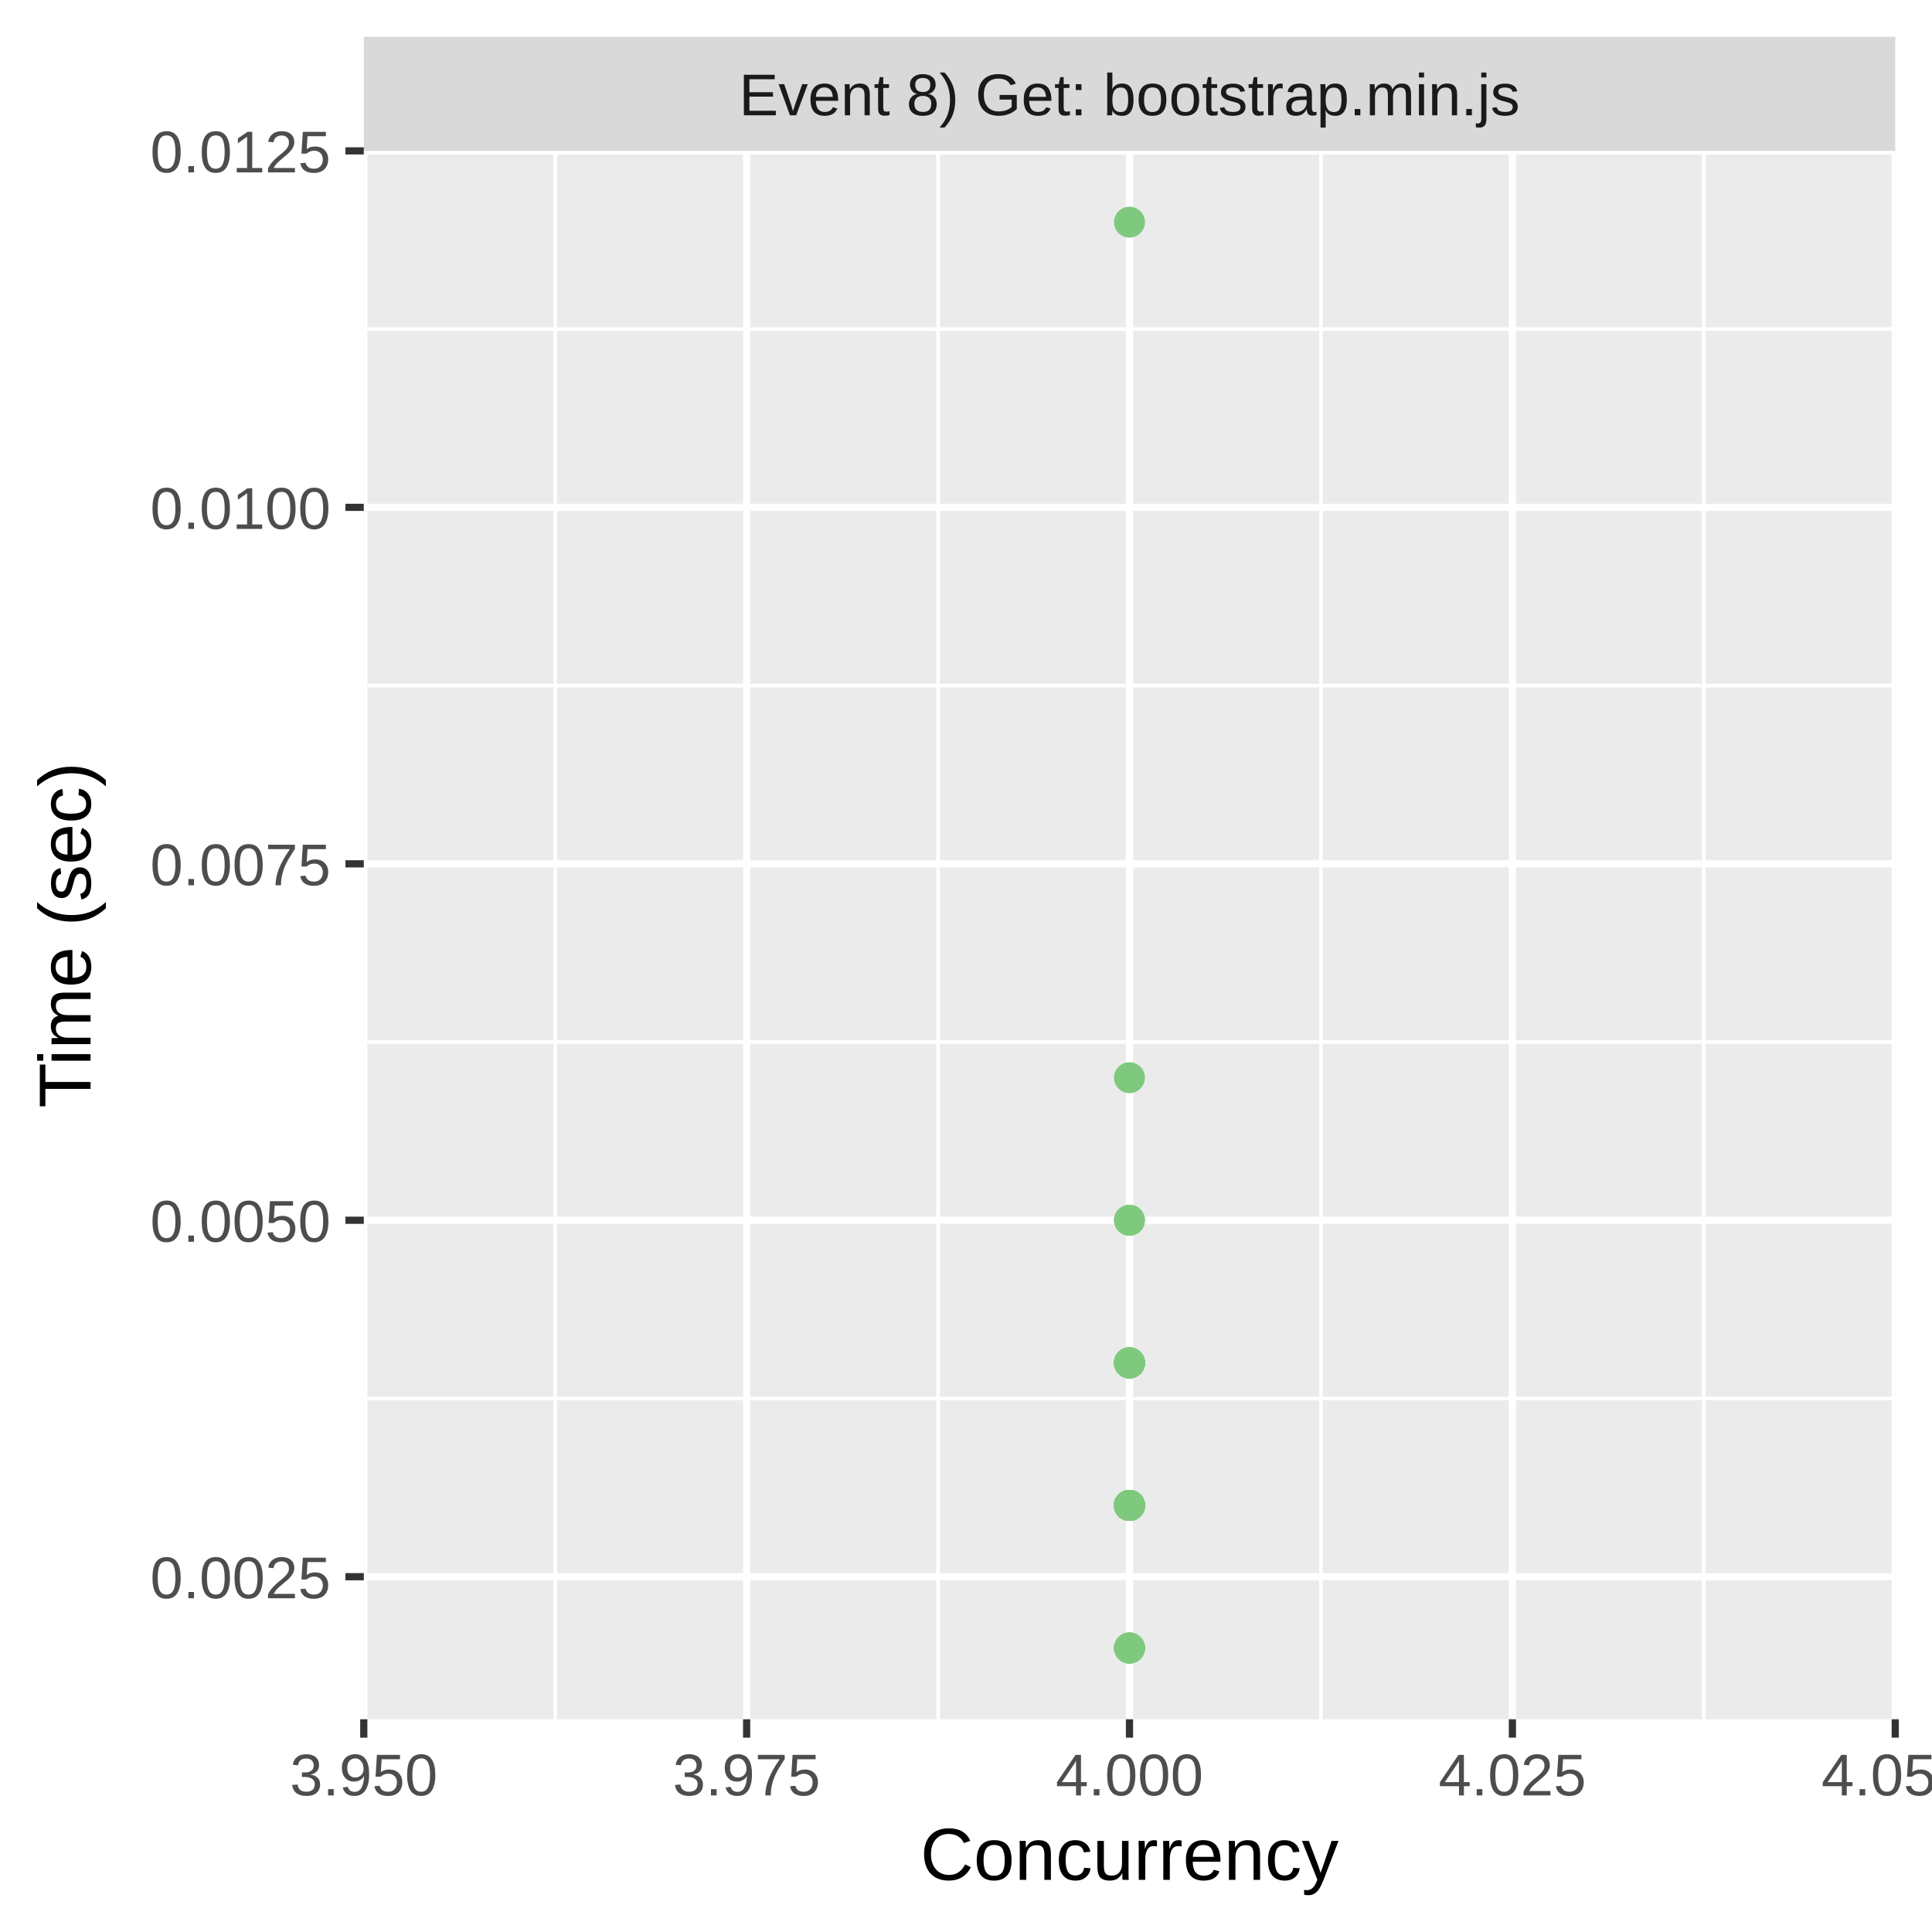
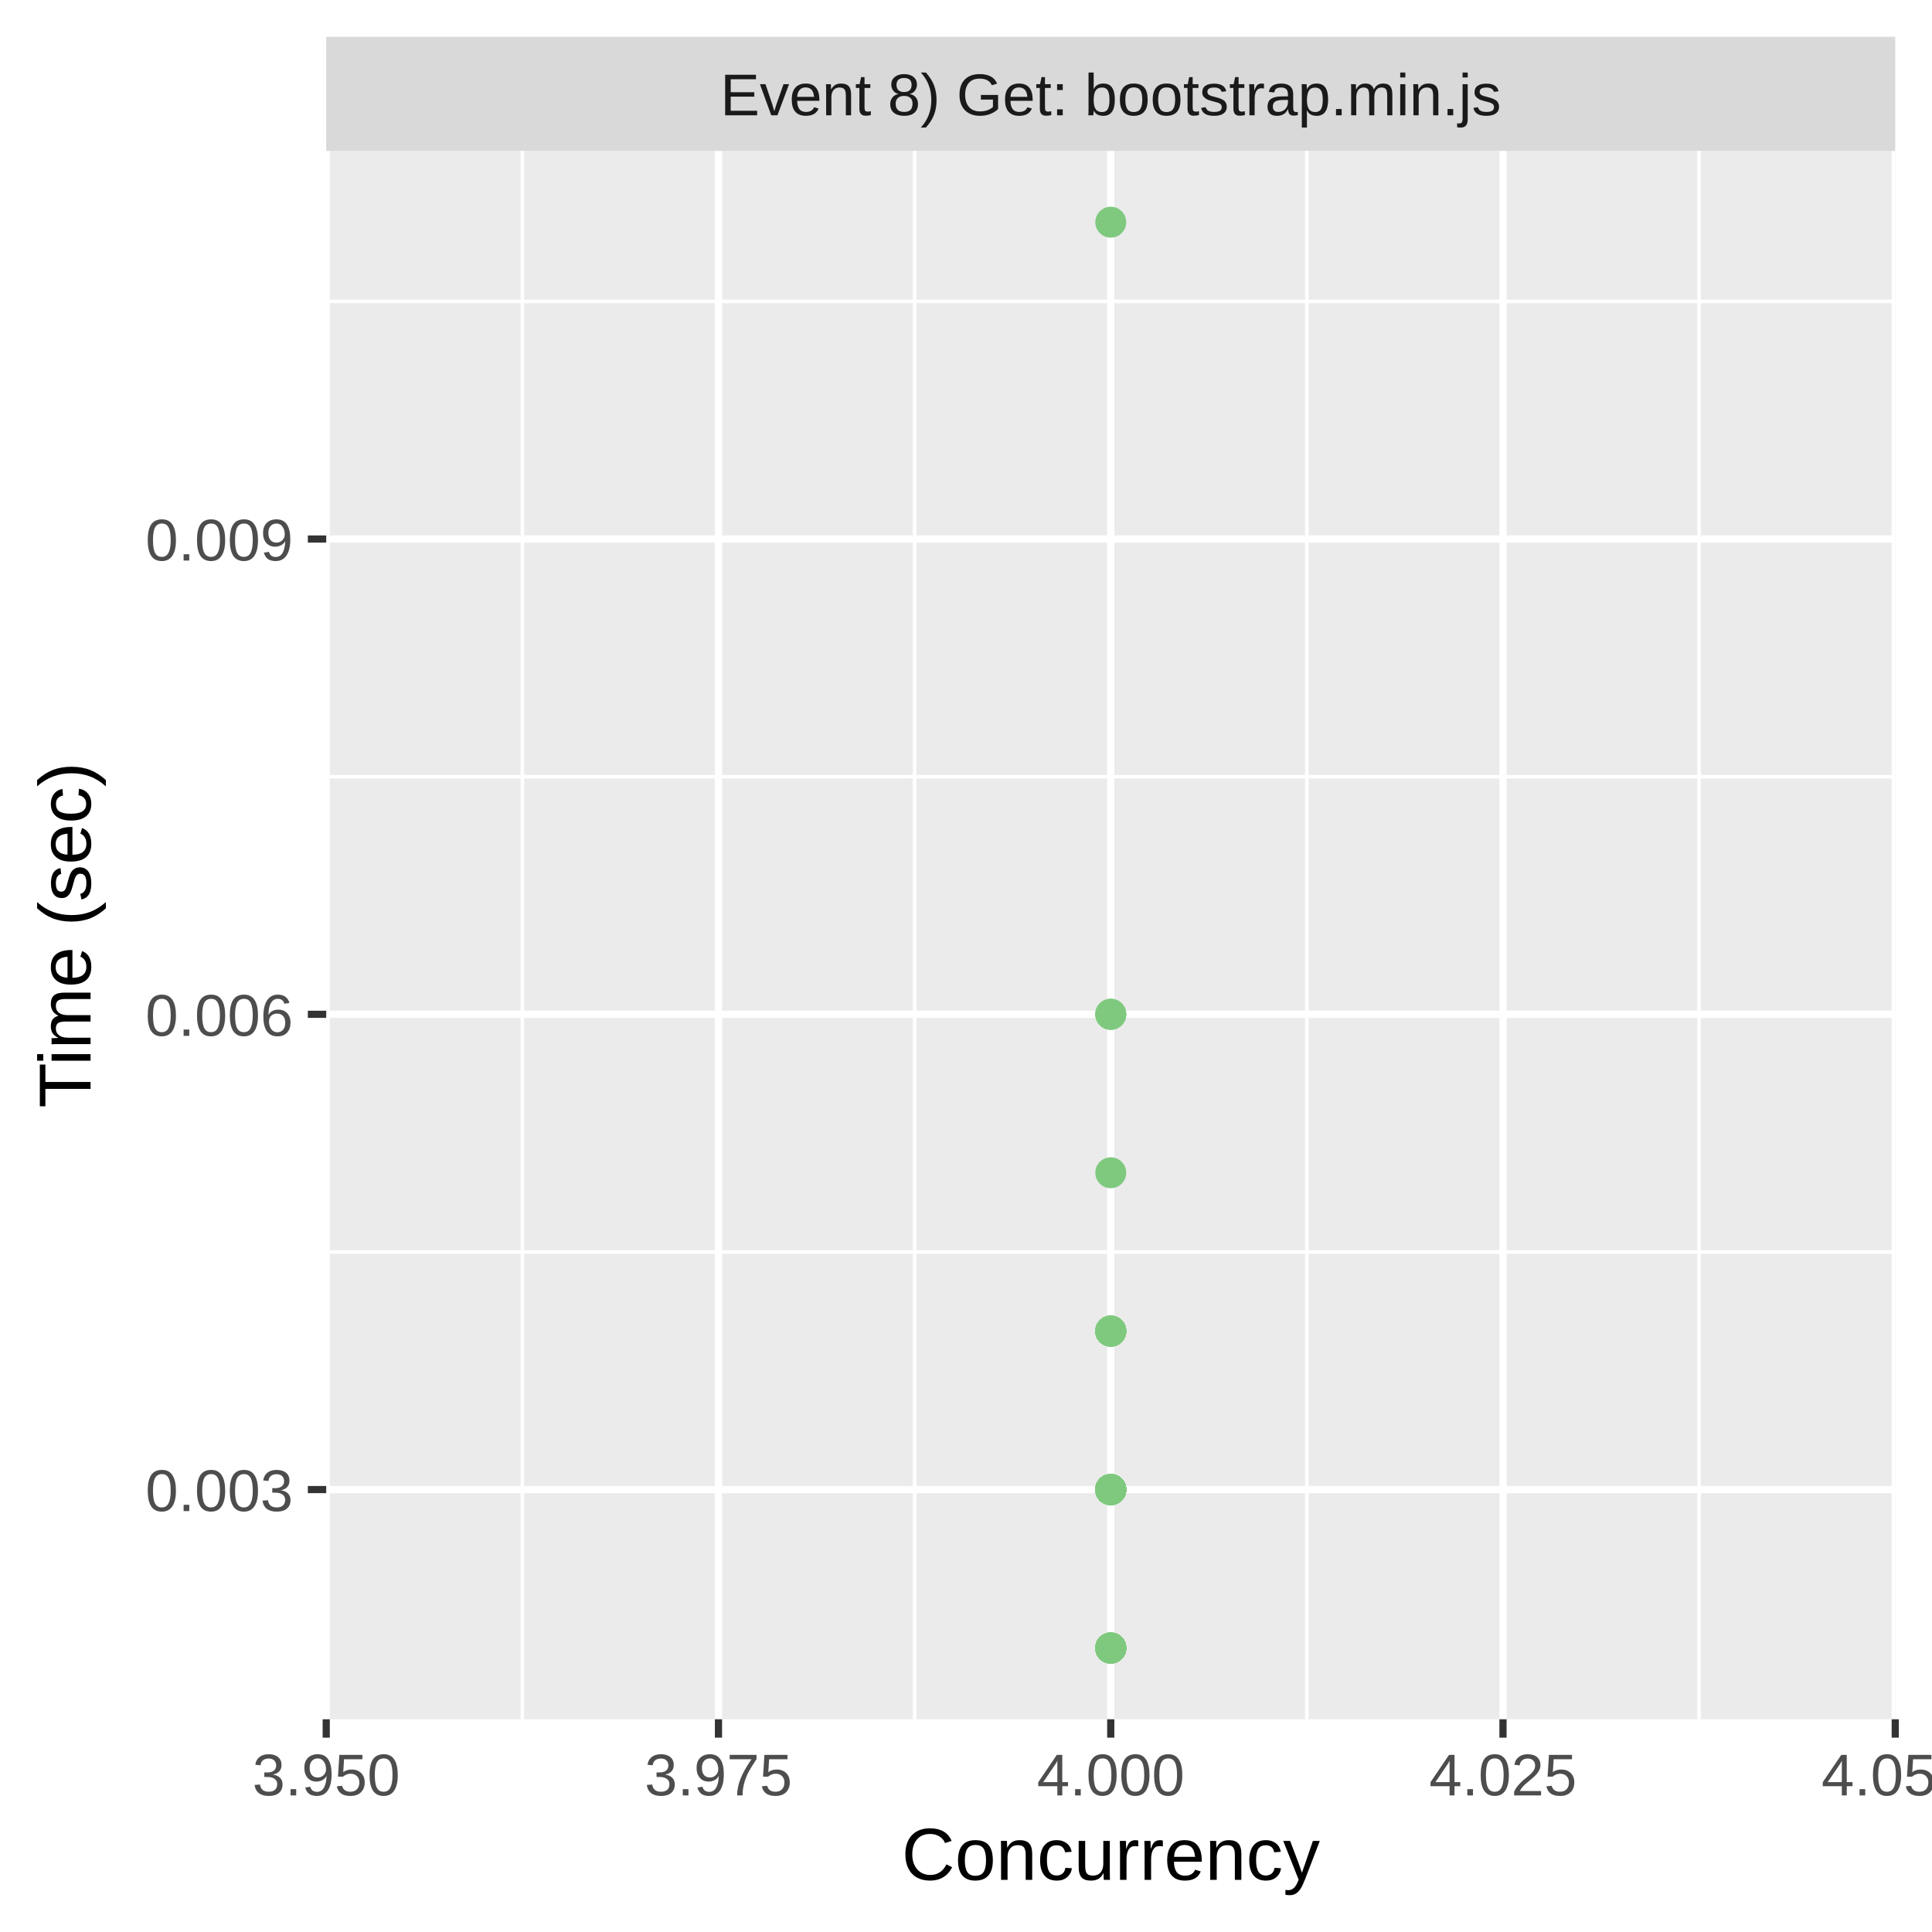
<svg xmlns="http://www.w3.org/2000/svg" class="svglite" width="288.00pt" height="288.00pt" viewBox="0 0 288.00 288.00">
  <defs>
    <style type="text/css">
    .svglite line, .svglite polyline, .svglite polygon, .svglite path, .svglite rect, .svglite circle {
      fill: none;
      stroke: #000000;
      stroke-linecap: round;
      stroke-linejoin: round;
      stroke-miterlimit: 10.00;
    }
    .svglite text {
      white-space: pre;
    }
  </style>
  </defs>
  <rect width="100%" height="100%" style="stroke: none; fill: #FFFFFF;" />
  <defs>
    <clipPath id="cpMC4wMHwyODguMDB8MC4wMHwyODguMDA=">
      <rect x="0.00" y="0.00" width="288.00" height="288.00" />
    </clipPath>
  </defs>
  <g clip-path="url(#cpMC4wMHwyODguMDB8MC4wMHwyODguMDA=)">
-     <rect x="0" y="0.00" width="288.00" height="288.00" style="stroke-width: 1.07; stroke: #FFFFFF; fill: #FFFFFF;" />
+     <rect x="0.00" y="0.00" width="288.00" height="288.00" style="stroke-width: 1.07; stroke: #FFFFFF; fill: #FFFFFF;" />
  </g>
  <defs>
-     <clipPath id="cpNTQuMjN8MjgyLjUyfDIyLjQ5fDI1Ni4yOQ==">
-       <rect x="54.23" y="22.49" width="228.29" height="233.80" />
+     <clipPath id="cpNDguNjN8MjgyLjUyfDIyLjQ5fDI1Ni4yOQ==">
+       <rect x="48.63" y="22.49" width="233.89" height="233.80" />
    </clipPath>
  </defs>
-   <g clip-path="url(#cpNTQuMjN8MjgyLjUyfDIyLjQ5fDI1Ni4yOQ==)">
-     <rect x="54.23" y="22.49" width="228.29" height="233.80" style="stroke-width: 1.07; stroke: none; fill: #EBEBEB;" />
-     <polyline points="54.23,208.47 282.52,208.47 " style="stroke-width: 0.53; stroke: #FFFFFF; stroke-linecap: butt;" />
-     <polyline points="54.23,155.33 282.52,155.33 " style="stroke-width: 0.53; stroke: #FFFFFF; stroke-linecap: butt;" />
-     <polyline points="54.23,102.20 282.52,102.20 " style="stroke-width: 0.53; stroke: #FFFFFF; stroke-linecap: butt;" />
-     <polyline points="54.23,49.06 282.52,49.06 " style="stroke-width: 0.53; stroke: #FFFFFF; stroke-linecap: butt;" />
-     <polyline points="82.76,256.29 82.76,22.49 " style="stroke-width: 0.53; stroke: #FFFFFF; stroke-linecap: butt;" />
-     <polyline points="139.84,256.29 139.84,22.49 " style="stroke-width: 0.53; stroke: #FFFFFF; stroke-linecap: butt;" />
-     <polyline points="196.91,256.29 196.91,22.49 " style="stroke-width: 0.53; stroke: #FFFFFF; stroke-linecap: butt;" />
-     <polyline points="253.98,256.29 253.98,22.49 " style="stroke-width: 0.53; stroke: #FFFFFF; stroke-linecap: butt;" />
-     <polyline points="54.23,235.04 282.52,235.04 " style="stroke-width: 1.07; stroke: #FFFFFF; stroke-linecap: butt;" />
-     <polyline points="54.23,181.90 282.52,181.90 " style="stroke-width: 1.07; stroke: #FFFFFF; stroke-linecap: butt;" />
-     <polyline points="54.23,128.77 282.52,128.77 " style="stroke-width: 1.07; stroke: #FFFFFF; stroke-linecap: butt;" />
-     <polyline points="54.23,75.63 282.52,75.63 " style="stroke-width: 1.07; stroke: #FFFFFF; stroke-linecap: butt;" />
-     <polyline points="54.23,22.49 282.52,22.49 " style="stroke-width: 1.07; stroke: #FFFFFF; stroke-linecap: butt;" />
-     <polyline points="54.23,256.29 54.23,22.49 " style="stroke-width: 1.07; stroke: #FFFFFF; stroke-linecap: butt;" />
-     <polyline points="111.30,256.29 111.30,22.49 " style="stroke-width: 1.07; stroke: #FFFFFF; stroke-linecap: butt;" />
-     <polyline points="168.37,256.29 168.37,22.49 " style="stroke-width: 1.07; stroke: #FFFFFF; stroke-linecap: butt;" />
-     <polyline points="225.45,256.29 225.45,22.49 " style="stroke-width: 1.07; stroke: #FFFFFF; stroke-linecap: butt;" />
+   <g clip-path="url(#cpNDguNjN8MjgyLjUyfDIyLjQ5fDI1Ni4yOQ==)">
+     <rect x="48.63" y="22.49" width="233.89" height="233.80" style="stroke-width: 1.07; stroke: none; fill: #EBEBEB;" />
+     <polyline points="48.63,186.63 282.52,186.63 " style="stroke-width: 0.53; stroke: #FFFFFF; stroke-linecap: butt;" />
+     <polyline points="48.63,115.78 282.52,115.78 " style="stroke-width: 0.53; stroke: #FFFFFF; stroke-linecap: butt;" />
+     <polyline points="48.63,44.93 282.52,44.93 " style="stroke-width: 0.53; stroke: #FFFFFF; stroke-linecap: butt;" />
+     <polyline points="77.87,256.29 77.87,22.49 " style="stroke-width: 0.53; stroke: #FFFFFF; stroke-linecap: butt;" />
+     <polyline points="136.34,256.29 136.34,22.49 " style="stroke-width: 0.53; stroke: #FFFFFF; stroke-linecap: butt;" />
+     <polyline points="194.81,256.29 194.81,22.49 " style="stroke-width: 0.53; stroke: #FFFFFF; stroke-linecap: butt;" />
+     <polyline points="253.28,256.29 253.28,22.49 " style="stroke-width: 0.53; stroke: #FFFFFF; stroke-linecap: butt;" />
+     <polyline points="48.63,222.05 282.52,222.05 " style="stroke-width: 1.07; stroke: #FFFFFF; stroke-linecap: butt;" />
+     <polyline points="48.63,151.20 282.52,151.20 " style="stroke-width: 1.07; stroke: #FFFFFF; stroke-linecap: butt;" />
+     <polyline points="48.63,80.35 282.52,80.35 " style="stroke-width: 1.07; stroke: #FFFFFF; stroke-linecap: butt;" />
+     <polyline points="48.63,256.29 48.63,22.49 " style="stroke-width: 1.07; stroke: #FFFFFF; stroke-linecap: butt;" />
+     <polyline points="107.10,256.29 107.10,22.49 " style="stroke-width: 1.07; stroke: #FFFFFF; stroke-linecap: butt;" />
+     <polyline points="165.58,256.29 165.58,22.49 " style="stroke-width: 1.07; stroke: #FFFFFF; stroke-linecap: butt;" />
+     <polyline points="224.05,256.29 224.05,22.49 " style="stroke-width: 1.07; stroke: #FFFFFF; stroke-linecap: butt;" />
    <polyline points="282.52,256.29 282.52,22.49 " style="stroke-width: 1.07; stroke: #FFFFFF; stroke-linecap: butt;" />
-     <circle cx="168.37" cy="203.16" r="1.95" style="stroke-width: 0.71; stroke: #7FC97F; fill: #7FC97F;" />
-     <circle cx="168.37" cy="203.16" r="1.95" style="stroke-width: 0.71; stroke: #7FC97F; fill: #7FC97F;" />
-     <circle cx="168.37" cy="203.16" r="1.95" style="stroke-width: 0.71; stroke: #7FC97F; fill: #7FC97F;" />
-     <circle cx="168.37" cy="224.41" r="1.95" style="stroke-width: 0.71; stroke: #7FC97F; fill: #7FC97F;" />
-     <circle cx="168.37" cy="224.41" r="1.95" style="stroke-width: 0.71; stroke: #7FC97F; fill: #7FC97F;" />
-     <circle cx="168.37" cy="224.41" r="1.95" style="stroke-width: 0.71; stroke: #7FC97F; fill: #7FC97F;" />
-     <circle cx="168.37" cy="224.41" r="1.95" style="stroke-width: 0.71; stroke: #7FC97F; fill: #7FC97F;" />
-     <circle cx="168.37" cy="203.16" r="1.95" style="stroke-width: 0.71; stroke: #7FC97F; fill: #7FC97F;" />
-     <circle cx="168.37" cy="203.16" r="1.95" style="stroke-width: 0.71; stroke: #7FC97F; fill: #7FC97F;" />
-     <circle cx="168.37" cy="203.16" r="1.95" style="stroke-width: 0.71; stroke: #7FC97F; fill: #7FC97F;" />
-     <circle cx="168.37" cy="224.41" r="1.95" style="stroke-width: 0.71; stroke: #7FC97F; fill: #7FC97F;" />
-     <circle cx="168.37" cy="224.41" r="1.95" style="stroke-width: 0.71; stroke: #7FC97F; fill: #7FC97F;" />
-     <circle cx="168.37" cy="224.41" r="1.95" style="stroke-width: 0.71; stroke: #7FC97F; fill: #7FC97F;" />
-     <circle cx="168.37" cy="245.67" r="1.95" style="stroke-width: 0.71; stroke: #7FC97F; fill: #7FC97F;" />
-     <circle cx="168.37" cy="181.90" r="1.95" style="stroke-width: 0.71; stroke: #7FC97F; fill: #7FC97F;" />
-     <circle cx="168.37" cy="224.41" r="1.95" style="stroke-width: 0.71; stroke: #7FC97F; fill: #7FC97F;" />
-     <circle cx="168.37" cy="224.41" r="1.95" style="stroke-width: 0.71; stroke: #7FC97F; fill: #7FC97F;" />
-     <circle cx="168.37" cy="203.16" r="1.95" style="stroke-width: 0.71; stroke: #7FC97F; fill: #7FC97F;" />
-     <circle cx="168.37" cy="224.41" r="1.95" style="stroke-width: 0.71; stroke: #7FC97F; fill: #7FC97F;" />
-     <circle cx="168.37" cy="160.65" r="1.95" style="stroke-width: 0.71; stroke: #7FC97F; fill: #7FC97F;" />
-     <circle cx="168.37" cy="224.41" r="1.95" style="stroke-width: 0.71; stroke: #7FC97F; fill: #7FC97F;" />
-     <circle cx="168.37" cy="245.67" r="1.95" style="stroke-width: 0.71; stroke: #7FC97F; fill: #7FC97F;" />
-     <circle cx="168.37" cy="203.16" r="1.95" style="stroke-width: 0.71; stroke: #7FC97F; fill: #7FC97F;" />
-     <circle cx="168.37" cy="224.41" r="1.95" style="stroke-width: 0.71; stroke: #7FC97F; fill: #7FC97F;" />
-     <circle cx="168.37" cy="224.41" r="1.95" style="stroke-width: 0.71; stroke: #7FC97F; fill: #7FC97F;" />
-     <circle cx="168.37" cy="203.16" r="1.95" style="stroke-width: 0.71; stroke: #7FC97F; fill: #7FC97F;" />
-     <circle cx="168.37" cy="224.41" r="1.95" style="stroke-width: 0.71; stroke: #7FC97F; fill: #7FC97F;" />
-     <circle cx="168.37" cy="224.41" r="1.95" style="stroke-width: 0.71; stroke: #7FC97F; fill: #7FC97F;" />
-     <circle cx="168.37" cy="224.41" r="1.95" style="stroke-width: 0.71; stroke: #7FC97F; fill: #7FC97F;" />
-     <circle cx="168.37" cy="224.41" r="1.95" style="stroke-width: 0.71; stroke: #7FC97F; fill: #7FC97F;" />
-     <circle cx="168.37" cy="181.90" r="1.95" style="stroke-width: 0.71; stroke: #7FC97F; fill: #7FC97F;" />
-     <circle cx="168.37" cy="203.16" r="1.95" style="stroke-width: 0.71; stroke: #7FC97F; fill: #7FC97F;" />
-     <circle cx="168.37" cy="224.41" r="1.95" style="stroke-width: 0.71; stroke: #7FC97F; fill: #7FC97F;" />
-     <circle cx="168.37" cy="224.41" r="1.95" style="stroke-width: 0.71; stroke: #7FC97F; fill: #7FC97F;" />
-     <circle cx="168.37" cy="224.41" r="1.95" style="stroke-width: 0.71; stroke: #7FC97F; fill: #7FC97F;" />
-     <circle cx="168.37" cy="224.41" r="1.95" style="stroke-width: 0.71; stroke: #7FC97F; fill: #7FC97F;" />
-     <circle cx="168.37" cy="224.41" r="1.95" style="stroke-width: 0.71; stroke: #7FC97F; fill: #7FC97F;" />
-     <circle cx="168.37" cy="224.41" r="1.95" style="stroke-width: 0.71; stroke: #7FC97F; fill: #7FC97F;" />
-     <circle cx="168.37" cy="224.41" r="1.95" style="stroke-width: 0.71; stroke: #7FC97F; fill: #7FC97F;" />
-     <circle cx="168.37" cy="245.67" r="1.95" style="stroke-width: 0.71; stroke: #7FC97F; fill: #7FC97F;" />
-     <circle cx="168.37" cy="245.67" r="1.95" style="stroke-width: 0.71; stroke: #7FC97F; fill: #7FC97F;" />
-     <circle cx="168.37" cy="224.41" r="1.95" style="stroke-width: 0.71; stroke: #7FC97F; fill: #7FC97F;" />
-     <circle cx="168.37" cy="203.16" r="1.95" style="stroke-width: 0.71; stroke: #7FC97F; fill: #7FC97F;" />
-     <circle cx="168.37" cy="203.16" r="1.95" style="stroke-width: 0.71; stroke: #7FC97F; fill: #7FC97F;" />
-     <circle cx="168.37" cy="224.41" r="1.95" style="stroke-width: 0.71; stroke: #7FC97F; fill: #7FC97F;" />
-     <circle cx="168.37" cy="224.41" r="1.95" style="stroke-width: 0.71; stroke: #7FC97F; fill: #7FC97F;" />
-     <circle cx="168.37" cy="224.41" r="1.95" style="stroke-width: 0.71; stroke: #7FC97F; fill: #7FC97F;" />
-     <circle cx="168.37" cy="203.16" r="1.95" style="stroke-width: 0.71; stroke: #7FC97F; fill: #7FC97F;" />
-     <circle cx="168.37" cy="224.41" r="1.95" style="stroke-width: 0.71; stroke: #7FC97F; fill: #7FC97F;" />
-     <circle cx="168.37" cy="224.41" r="1.95" style="stroke-width: 0.71; stroke: #7FC97F; fill: #7FC97F;" />
-     <circle cx="168.37" cy="224.41" r="1.95" style="stroke-width: 0.71; stroke: #7FC97F; fill: #7FC97F;" />
-     <circle cx="168.37" cy="203.16" r="1.95" style="stroke-width: 0.71; stroke: #7FC97F; fill: #7FC97F;" />
-     <circle cx="168.37" cy="224.41" r="1.95" style="stroke-width: 0.71; stroke: #7FC97F; fill: #7FC97F;" />
-     <circle cx="168.37" cy="33.12" r="1.95" style="stroke-width: 0.71; stroke: #7FC97F; fill: #7FC97F;" />
-     <circle cx="168.37" cy="224.41" r="1.95" style="stroke-width: 0.71; stroke: #7FC97F; fill: #7FC97F;" />
-     <circle cx="168.37" cy="203.16" r="1.95" style="stroke-width: 0.71; stroke: #7FC97F; fill: #7FC97F;" />
-     <circle cx="168.37" cy="203.16" r="1.95" style="stroke-width: 0.71; stroke: #7FC97F; fill: #7FC97F;" />
-     <circle cx="168.37" cy="203.16" r="1.95" style="stroke-width: 0.71; stroke: #7FC97F; fill: #7FC97F;" />
-     <circle cx="168.37" cy="203.16" r="1.95" style="stroke-width: 0.71; stroke: #7FC97F; fill: #7FC97F;" />
-     <circle cx="168.37" cy="203.16" r="1.95" style="stroke-width: 0.71; stroke: #7FC97F; fill: #7FC97F;" />
-     <circle cx="168.37" cy="224.41" r="1.95" style="stroke-width: 0.71; stroke: #7FC97F; fill: #7FC97F;" />
-     <circle cx="168.37" cy="224.41" r="1.95" style="stroke-width: 0.71; stroke: #7FC97F; fill: #7FC97F;" />
-     <circle cx="168.37" cy="224.41" r="1.95" style="stroke-width: 0.71; stroke: #7FC97F; fill: #7FC97F;" />
-     <circle cx="168.37" cy="224.41" r="1.95" style="stroke-width: 0.71; stroke: #7FC97F; fill: #7FC97F;" />
-     <circle cx="168.37" cy="224.41" r="1.95" style="stroke-width: 0.71; stroke: #7FC97F; fill: #7FC97F;" />
-     <circle cx="168.37" cy="203.16" r="1.95" style="stroke-width: 0.71; stroke: #7FC97F; fill: #7FC97F;" />
-     <circle cx="168.37" cy="224.41" r="1.95" style="stroke-width: 0.71; stroke: #7FC97F; fill: #7FC97F;" />
-     <circle cx="168.37" cy="224.41" r="1.95" style="stroke-width: 0.71; stroke: #7FC97F; fill: #7FC97F;" />
-     <circle cx="168.37" cy="245.67" r="1.95" style="stroke-width: 0.71; stroke: #7FC97F; fill: #7FC97F;" />
+     <circle cx="165.58" cy="198.43" r="1.95" style="stroke-width: 0.71; stroke: #7FC97F; fill: #7FC97F;" />
+     <circle cx="165.58" cy="222.05" r="1.95" style="stroke-width: 0.71; stroke: #7FC97F; fill: #7FC97F;" />
+     <circle cx="165.58" cy="222.05" r="1.95" style="stroke-width: 0.71; stroke: #7FC97F; fill: #7FC97F;" />
+     <circle cx="165.58" cy="245.67" r="1.95" style="stroke-width: 0.71; stroke: #7FC97F; fill: #7FC97F;" />
+     <circle cx="165.58" cy="222.05" r="1.95" style="stroke-width: 0.71; stroke: #7FC97F; fill: #7FC97F;" />
+     <circle cx="165.58" cy="222.05" r="1.95" style="stroke-width: 0.71; stroke: #7FC97F; fill: #7FC97F;" />
+     <circle cx="165.58" cy="245.67" r="1.95" style="stroke-width: 0.71; stroke: #7FC97F; fill: #7FC97F;" />
+     <circle cx="165.58" cy="198.43" r="1.95" style="stroke-width: 0.71; stroke: #7FC97F; fill: #7FC97F;" />
+     <circle cx="165.58" cy="245.67" r="1.95" style="stroke-width: 0.71; stroke: #7FC97F; fill: #7FC97F;" />
+     <circle cx="165.58" cy="222.05" r="1.95" style="stroke-width: 0.71; stroke: #7FC97F; fill: #7FC97F;" />
+     <circle cx="165.58" cy="222.05" r="1.95" style="stroke-width: 0.71; stroke: #7FC97F; fill: #7FC97F;" />
+     <circle cx="165.58" cy="245.67" r="1.95" style="stroke-width: 0.71; stroke: #7FC97F; fill: #7FC97F;" />
+     <circle cx="165.58" cy="245.67" r="1.95" style="stroke-width: 0.71; stroke: #7FC97F; fill: #7FC97F;" />
+     <circle cx="165.58" cy="245.67" r="1.95" style="stroke-width: 0.71; stroke: #7FC97F; fill: #7FC97F;" />
+     <circle cx="165.58" cy="151.20" r="1.95" style="stroke-width: 0.71; stroke: #7FC97F; fill: #7FC97F;" />
+     <circle cx="165.58" cy="198.43" r="1.95" style="stroke-width: 0.71; stroke: #7FC97F; fill: #7FC97F;" />
+     <circle cx="165.58" cy="222.05" r="1.95" style="stroke-width: 0.71; stroke: #7FC97F; fill: #7FC97F;" />
+     <circle cx="165.58" cy="222.05" r="1.95" style="stroke-width: 0.71; stroke: #7FC97F; fill: #7FC97F;" />
+     <circle cx="165.58" cy="222.05" r="1.95" style="stroke-width: 0.71; stroke: #7FC97F; fill: #7FC97F;" />
+     <circle cx="165.58" cy="198.43" r="1.95" style="stroke-width: 0.71; stroke: #7FC97F; fill: #7FC97F;" />
+     <circle cx="165.58" cy="222.05" r="1.95" style="stroke-width: 0.71; stroke: #7FC97F; fill: #7FC97F;" />
+     <circle cx="165.58" cy="222.05" r="1.95" style="stroke-width: 0.71; stroke: #7FC97F; fill: #7FC97F;" />
+     <circle cx="165.58" cy="174.82" r="1.95" style="stroke-width: 0.71; stroke: #7FC97F; fill: #7FC97F;" />
+     <circle cx="165.58" cy="222.05" r="1.95" style="stroke-width: 0.71; stroke: #7FC97F; fill: #7FC97F;" />
+     <circle cx="165.58" cy="222.05" r="1.95" style="stroke-width: 0.71; stroke: #7FC97F; fill: #7FC97F;" />
+     <circle cx="165.58" cy="245.67" r="1.95" style="stroke-width: 0.71; stroke: #7FC97F; fill: #7FC97F;" />
+     <circle cx="165.58" cy="245.67" r="1.95" style="stroke-width: 0.71; stroke: #7FC97F; fill: #7FC97F;" />
+     <circle cx="165.58" cy="245.67" r="1.95" style="stroke-width: 0.71; stroke: #7FC97F; fill: #7FC97F;" />
+     <circle cx="165.58" cy="198.43" r="1.95" style="stroke-width: 0.71; stroke: #7FC97F; fill: #7FC97F;" />
+     <circle cx="165.58" cy="222.05" r="1.95" style="stroke-width: 0.71; stroke: #7FC97F; fill: #7FC97F;" />
+     <circle cx="165.58" cy="198.43" r="1.95" style="stroke-width: 0.71; stroke: #7FC97F; fill: #7FC97F;" />
+     <circle cx="165.58" cy="198.43" r="1.95" style="stroke-width: 0.71; stroke: #7FC97F; fill: #7FC97F;" />
+     <circle cx="165.58" cy="245.67" r="1.95" style="stroke-width: 0.71; stroke: #7FC97F; fill: #7FC97F;" />
+     <circle cx="165.58" cy="222.05" r="1.95" style="stroke-width: 0.71; stroke: #7FC97F; fill: #7FC97F;" />
+     <circle cx="165.58" cy="245.67" r="1.95" style="stroke-width: 0.71; stroke: #7FC97F; fill: #7FC97F;" />
+     <circle cx="165.58" cy="222.05" r="1.95" style="stroke-width: 0.71; stroke: #7FC97F; fill: #7FC97F;" />
+     <circle cx="165.58" cy="245.67" r="1.95" style="stroke-width: 0.71; stroke: #7FC97F; fill: #7FC97F;" />
+     <circle cx="165.58" cy="222.05" r="1.95" style="stroke-width: 0.71; stroke: #7FC97F; fill: #7FC97F;" />
+     <circle cx="165.58" cy="222.05" r="1.95" style="stroke-width: 0.71; stroke: #7FC97F; fill: #7FC97F;" />
+     <circle cx="165.58" cy="222.05" r="1.95" style="stroke-width: 0.71; stroke: #7FC97F; fill: #7FC97F;" />
+     <circle cx="165.58" cy="222.05" r="1.95" style="stroke-width: 0.71; stroke: #7FC97F; fill: #7FC97F;" />
+     <circle cx="165.58" cy="222.05" r="1.95" style="stroke-width: 0.71; stroke: #7FC97F; fill: #7FC97F;" />
+     <circle cx="165.58" cy="33.12" r="1.95" style="stroke-width: 0.71; stroke: #7FC97F; fill: #7FC97F;" />
+     <circle cx="165.58" cy="222.05" r="1.95" style="stroke-width: 0.71; stroke: #7FC97F; fill: #7FC97F;" />
+     <circle cx="165.58" cy="245.67" r="1.95" style="stroke-width: 0.71; stroke: #7FC97F; fill: #7FC97F;" />
+     <circle cx="165.58" cy="222.05" r="1.95" style="stroke-width: 0.71; stroke: #7FC97F; fill: #7FC97F;" />
+     <circle cx="165.58" cy="222.05" r="1.95" style="stroke-width: 0.71; stroke: #7FC97F; fill: #7FC97F;" />
+     <circle cx="165.58" cy="222.05" r="1.95" style="stroke-width: 0.71; stroke: #7FC97F; fill: #7FC97F;" />
+     <circle cx="165.58" cy="245.67" r="1.95" style="stroke-width: 0.71; stroke: #7FC97F; fill: #7FC97F;" />
+     <circle cx="165.58" cy="222.05" r="1.95" style="stroke-width: 0.71; stroke: #7FC97F; fill: #7FC97F;" />
+     <circle cx="165.58" cy="222.05" r="1.95" style="stroke-width: 0.71; stroke: #7FC97F; fill: #7FC97F;" />
+     <circle cx="165.58" cy="222.05" r="1.95" style="stroke-width: 0.71; stroke: #7FC97F; fill: #7FC97F;" />
+     <circle cx="165.58" cy="245.67" r="1.95" style="stroke-width: 0.71; stroke: #7FC97F; fill: #7FC97F;" />
+     <circle cx="165.58" cy="151.20" r="1.95" style="stroke-width: 0.71; stroke: #7FC97F; fill: #7FC97F;" />
+     <circle cx="165.58" cy="245.67" r="1.95" style="stroke-width: 0.71; stroke: #7FC97F; fill: #7FC97F;" />
+     <circle cx="165.58" cy="198.43" r="1.95" style="stroke-width: 0.71; stroke: #7FC97F; fill: #7FC97F;" />
+     <circle cx="165.58" cy="222.05" r="1.95" style="stroke-width: 0.71; stroke: #7FC97F; fill: #7FC97F;" />
+     <circle cx="165.58" cy="151.20" r="1.95" style="stroke-width: 0.71; stroke: #7FC97F; fill: #7FC97F;" />
+     <circle cx="165.58" cy="198.43" r="1.95" style="stroke-width: 0.71; stroke: #7FC97F; fill: #7FC97F;" />
+     <circle cx="165.58" cy="222.05" r="1.95" style="stroke-width: 0.71; stroke: #7FC97F; fill: #7FC97F;" />
+     <circle cx="165.58" cy="245.67" r="1.95" style="stroke-width: 0.71; stroke: #7FC97F; fill: #7FC97F;" />
+     <circle cx="165.58" cy="198.43" r="1.95" style="stroke-width: 0.71; stroke: #7FC97F; fill: #7FC97F;" />
+     <circle cx="165.58" cy="198.43" r="1.95" style="stroke-width: 0.71; stroke: #7FC97F; fill: #7FC97F;" />
+     <circle cx="165.58" cy="245.67" r="1.95" style="stroke-width: 0.71; stroke: #7FC97F; fill: #7FC97F;" />
+     <circle cx="165.58" cy="222.05" r="1.95" style="stroke-width: 0.71; stroke: #7FC97F; fill: #7FC97F;" />
+     <circle cx="165.58" cy="222.05" r="1.95" style="stroke-width: 0.71; stroke: #7FC97F; fill: #7FC97F;" />
+     <circle cx="165.58" cy="222.05" r="1.95" style="stroke-width: 0.71; stroke: #7FC97F; fill: #7FC97F;" />
+     <circle cx="165.58" cy="222.05" r="1.95" style="stroke-width: 0.71; stroke: #7FC97F; fill: #7FC97F;" />
+     <circle cx="165.58" cy="222.05" r="1.95" style="stroke-width: 0.71; stroke: #7FC97F; fill: #7FC97F;" />
  </g>
  <g clip-path="url(#cpMC4wMHwyODguMDB8MC4wMHwyODguMDA=)">
</g>
  <defs>
-     <clipPath id="cpNTQuMjN8MjgyLjUyfDUuNDh8MjIuNDk=">
-       <rect x="54.23" y="5.48" width="228.29" height="17.01" />
+     <clipPath id="cpNDguNjN8MjgyLjUyfDUuNDh8MjIuNDk=">
+       <rect x="48.63" y="5.48" width="233.89" height="17.01" />
    </clipPath>
  </defs>
-   <g clip-path="url(#cpNTQuMjN8MjgyLjUyfDUuNDh8MjIuNDk=)">
-     <rect x="54.23" y="5.48" width="228.29" height="17.01" style="stroke-width: 1.07; stroke: none; fill: #D9D9D9;" />
-     <text x="168.37" y="17.19" text-anchor="middle" style="font-size: 8.80px;fill: #1A1A1A; font-family: &quot;Liberation Sans&quot;;" textLength="132.90px" lengthAdjust="spacingAndGlyphs">Event 8) Get: bootstrap.min.js</text>
+   <g clip-path="url(#cpNDguNjN8MjgyLjUyfDUuNDh8MjIuNDk=)">
+     <rect x="48.63" y="5.48" width="233.89" height="17.01" style="stroke-width: 1.07; stroke: none; fill: #D9D9D9;" />
+     <text x="165.58" y="17.19" text-anchor="middle" style="font-size: 8.80px;fill: #1A1A1A; font-family: &quot;Liberation Sans&quot;;" textLength="132.90px" lengthAdjust="spacingAndGlyphs">Event 8) Get: bootstrap.min.js</text>
  </g>
  <g clip-path="url(#cpMC4wMHwyODguMDB8MC4wMHwyODguMDA=)">
-     <polyline points="54.23,259.03 54.23,256.29 " style="stroke-width: 1.07; stroke: #333333; stroke-linecap: butt;" />
-     <polyline points="111.30,259.03 111.30,256.29 " style="stroke-width: 1.07; stroke: #333333; stroke-linecap: butt;" />
-     <polyline points="168.37,259.03 168.37,256.29 " style="stroke-width: 1.07; stroke: #333333; stroke-linecap: butt;" />
-     <polyline points="225.45,259.03 225.45,256.29 " style="stroke-width: 1.07; stroke: #333333; stroke-linecap: butt;" />
+     <polyline points="48.63,259.03 48.63,256.29 " style="stroke-width: 1.07; stroke: #333333; stroke-linecap: butt;" />
+     <polyline points="107.10,259.03 107.10,256.29 " style="stroke-width: 1.07; stroke: #333333; stroke-linecap: butt;" />
+     <polyline points="165.58,259.03 165.58,256.29 " style="stroke-width: 1.07; stroke: #333333; stroke-linecap: butt;" />
+     <polyline points="224.05,259.03 224.05,256.29 " style="stroke-width: 1.07; stroke: #333333; stroke-linecap: butt;" />
    <polyline points="282.52,259.03 282.52,256.29 " style="stroke-width: 1.07; stroke: #333333; stroke-linecap: butt;" />
-     <text x="54.23" y="267.64" text-anchor="middle" style="font-size: 8.80px;fill: #4D4D4D; font-family: &quot;Liberation Sans&quot;;" textLength="25.17px" lengthAdjust="spacingAndGlyphs">3.950</text>
-     <text x="111.30" y="267.64" text-anchor="middle" style="font-size: 8.80px;fill: #4D4D4D; font-family: &quot;Liberation Sans&quot;;" textLength="25.17px" lengthAdjust="spacingAndGlyphs">3.975</text>
-     <text x="168.37" y="267.64" text-anchor="middle" style="font-size: 8.80px;fill: #4D4D4D; font-family: &quot;Liberation Sans&quot;;" textLength="25.17px" lengthAdjust="spacingAndGlyphs">4.000</text>
-     <text x="225.45" y="267.64" text-anchor="middle" style="font-size: 8.80px;fill: #4D4D4D; font-family: &quot;Liberation Sans&quot;;" textLength="25.17px" lengthAdjust="spacingAndGlyphs">4.025</text>
+     <text x="48.63" y="267.64" text-anchor="middle" style="font-size: 8.80px;fill: #4D4D4D; font-family: &quot;Liberation Sans&quot;;" textLength="25.17px" lengthAdjust="spacingAndGlyphs">3.950</text>
+     <text x="107.10" y="267.64" text-anchor="middle" style="font-size: 8.80px;fill: #4D4D4D; font-family: &quot;Liberation Sans&quot;;" textLength="25.17px" lengthAdjust="spacingAndGlyphs">3.975</text>
+     <text x="165.58" y="267.64" text-anchor="middle" style="font-size: 8.80px;fill: #4D4D4D; font-family: &quot;Liberation Sans&quot;;" textLength="25.17px" lengthAdjust="spacingAndGlyphs">4.000</text>
+     <text x="224.05" y="267.64" text-anchor="middle" style="font-size: 8.80px;fill: #4D4D4D; font-family: &quot;Liberation Sans&quot;;" textLength="25.17px" lengthAdjust="spacingAndGlyphs">4.025</text>
    <text x="282.52" y="267.64" text-anchor="middle" style="font-size: 8.80px;fill: #4D4D4D; font-family: &quot;Liberation Sans&quot;;" textLength="25.17px" lengthAdjust="spacingAndGlyphs">4.050</text>
-     <text x="49.30" y="238.25" text-anchor="end" style="font-size: 8.80px;fill: #4D4D4D; font-family: &quot;Liberation Sans&quot;;" textLength="30.77px" lengthAdjust="spacingAndGlyphs">0.0025</text>
-     <text x="49.30" y="185.11" text-anchor="end" style="font-size: 8.80px;fill: #4D4D4D; font-family: &quot;Liberation Sans&quot;;" textLength="30.77px" lengthAdjust="spacingAndGlyphs">0.0050</text>
-     <text x="49.30" y="131.97" text-anchor="end" style="font-size: 8.80px;fill: #4D4D4D; font-family: &quot;Liberation Sans&quot;;" textLength="30.77px" lengthAdjust="spacingAndGlyphs">0.0075</text>
-     <text x="49.30" y="78.84" text-anchor="end" style="font-size: 8.80px;fill: #4D4D4D; font-family: &quot;Liberation Sans&quot;;" textLength="30.77px" lengthAdjust="spacingAndGlyphs">0.0100</text>
-     <text x="49.30" y="25.70" text-anchor="end" style="font-size: 8.80px;fill: #4D4D4D; font-family: &quot;Liberation Sans&quot;;" textLength="30.77px" lengthAdjust="spacingAndGlyphs">0.0125</text>
-     <polyline points="51.49,235.04 54.23,235.04 " style="stroke-width: 1.07; stroke: #333333; stroke-linecap: butt;" />
-     <polyline points="51.49,181.90 54.23,181.90 " style="stroke-width: 1.07; stroke: #333333; stroke-linecap: butt;" />
-     <polyline points="51.49,128.77 54.23,128.77 " style="stroke-width: 1.07; stroke: #333333; stroke-linecap: butt;" />
-     <polyline points="51.49,75.63 54.23,75.63 " style="stroke-width: 1.07; stroke: #333333; stroke-linecap: butt;" />
-     <polyline points="51.49,22.49 54.23,22.49 " style="stroke-width: 1.07; stroke: #333333; stroke-linecap: butt;" />
-     <text x="168.37" y="280.23" text-anchor="middle" style="font-size: 11.00px; font-family: &quot;Liberation Sans&quot;;" textLength="69.30px" lengthAdjust="spacingAndGlyphs">Concurrency</text>
+     <text x="43.70" y="225.26" text-anchor="end" style="font-size: 8.80px;fill: #4D4D4D; font-family: &quot;Liberation Sans&quot;;" textLength="25.17px" lengthAdjust="spacingAndGlyphs">0.003</text>
+     <text x="43.70" y="154.41" text-anchor="end" style="font-size: 8.80px;fill: #4D4D4D; font-family: &quot;Liberation Sans&quot;;" textLength="25.17px" lengthAdjust="spacingAndGlyphs">0.006</text>
+     <text x="43.70" y="83.56" text-anchor="end" style="font-size: 8.80px;fill: #4D4D4D; font-family: &quot;Liberation Sans&quot;;" textLength="25.17px" lengthAdjust="spacingAndGlyphs">0.009</text>
+     <polyline points="45.89,222.05 48.63,222.05 " style="stroke-width: 1.07; stroke: #333333; stroke-linecap: butt;" />
+     <polyline points="45.89,151.20 48.63,151.20 " style="stroke-width: 1.07; stroke: #333333; stroke-linecap: butt;" />
+     <polyline points="45.89,80.35 48.63,80.35 " style="stroke-width: 1.07; stroke: #333333; stroke-linecap: butt;" />
+     <text x="165.58" y="280.23" text-anchor="middle" style="font-size: 11.00px; font-family: &quot;Liberation Sans&quot;;" textLength="69.30px" lengthAdjust="spacingAndGlyphs">Concurrency</text>
    <text transform="translate(13.50,139.39) rotate(-90)" text-anchor="middle" style="font-size: 11.00px; font-family: &quot;Liberation Sans&quot;;" textLength="57.55px" lengthAdjust="spacingAndGlyphs">Time (sec)</text>
  </g>
</svg>
